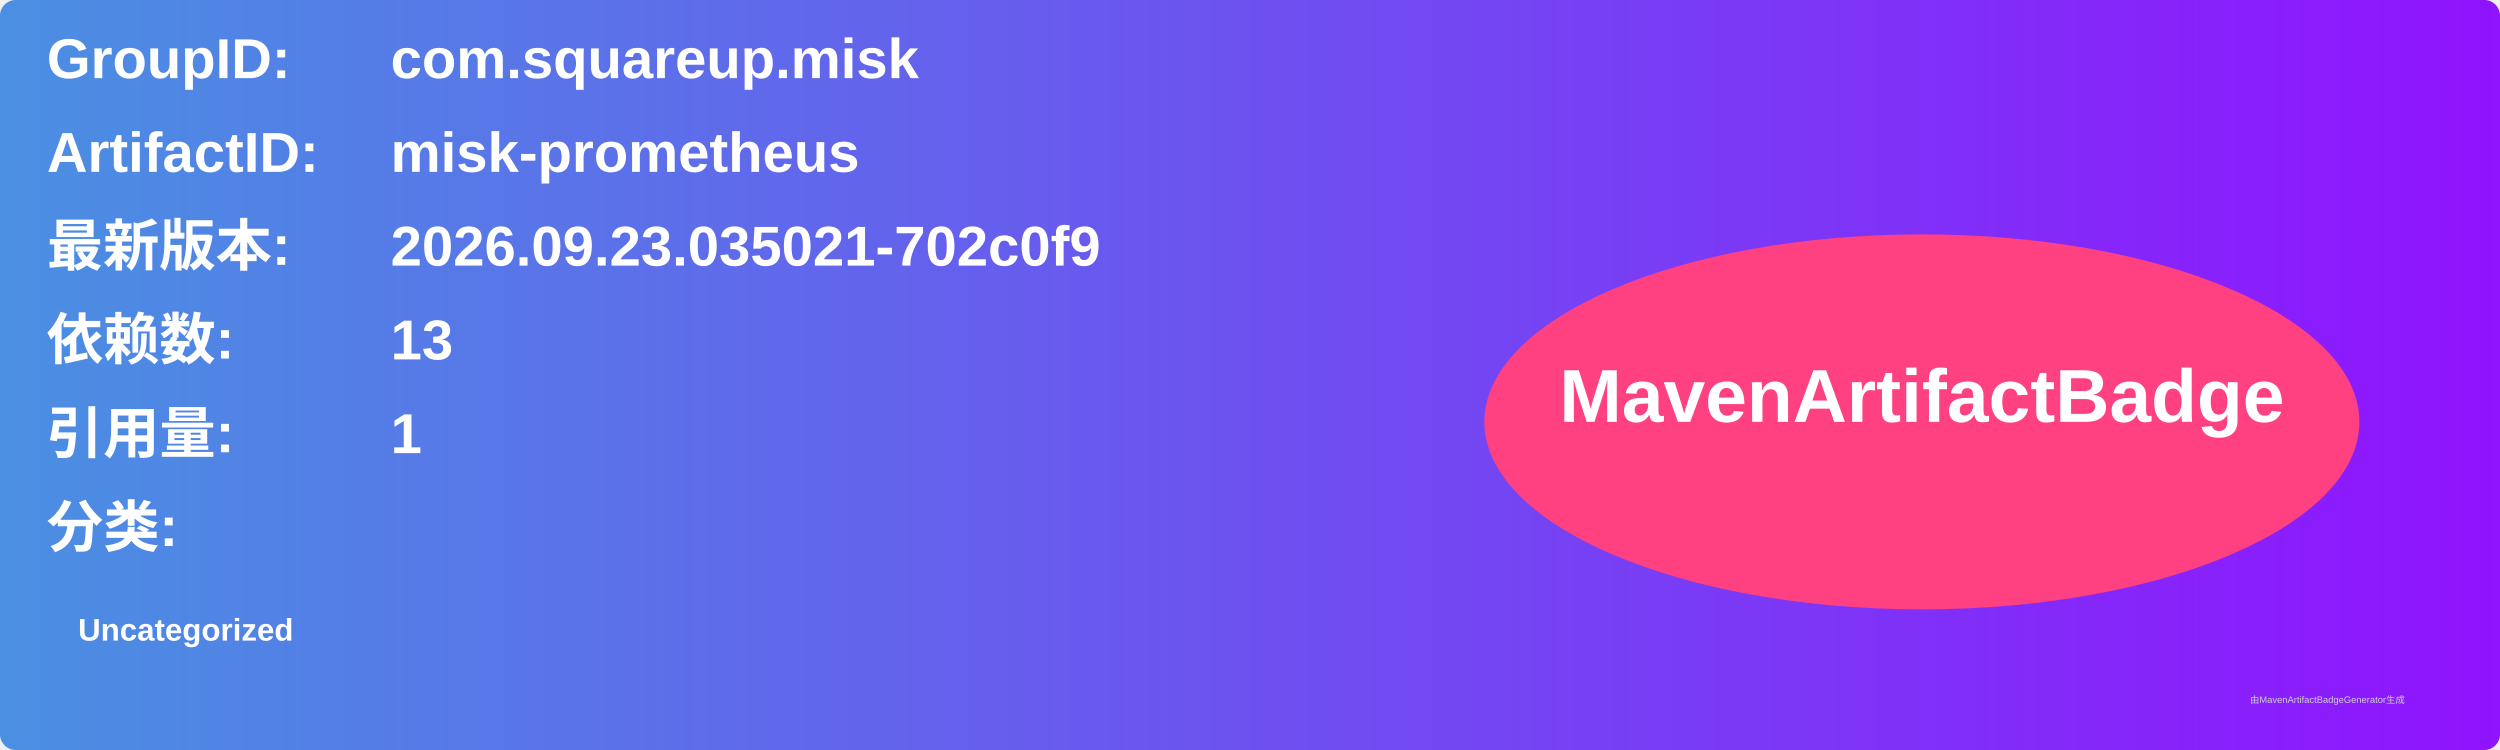
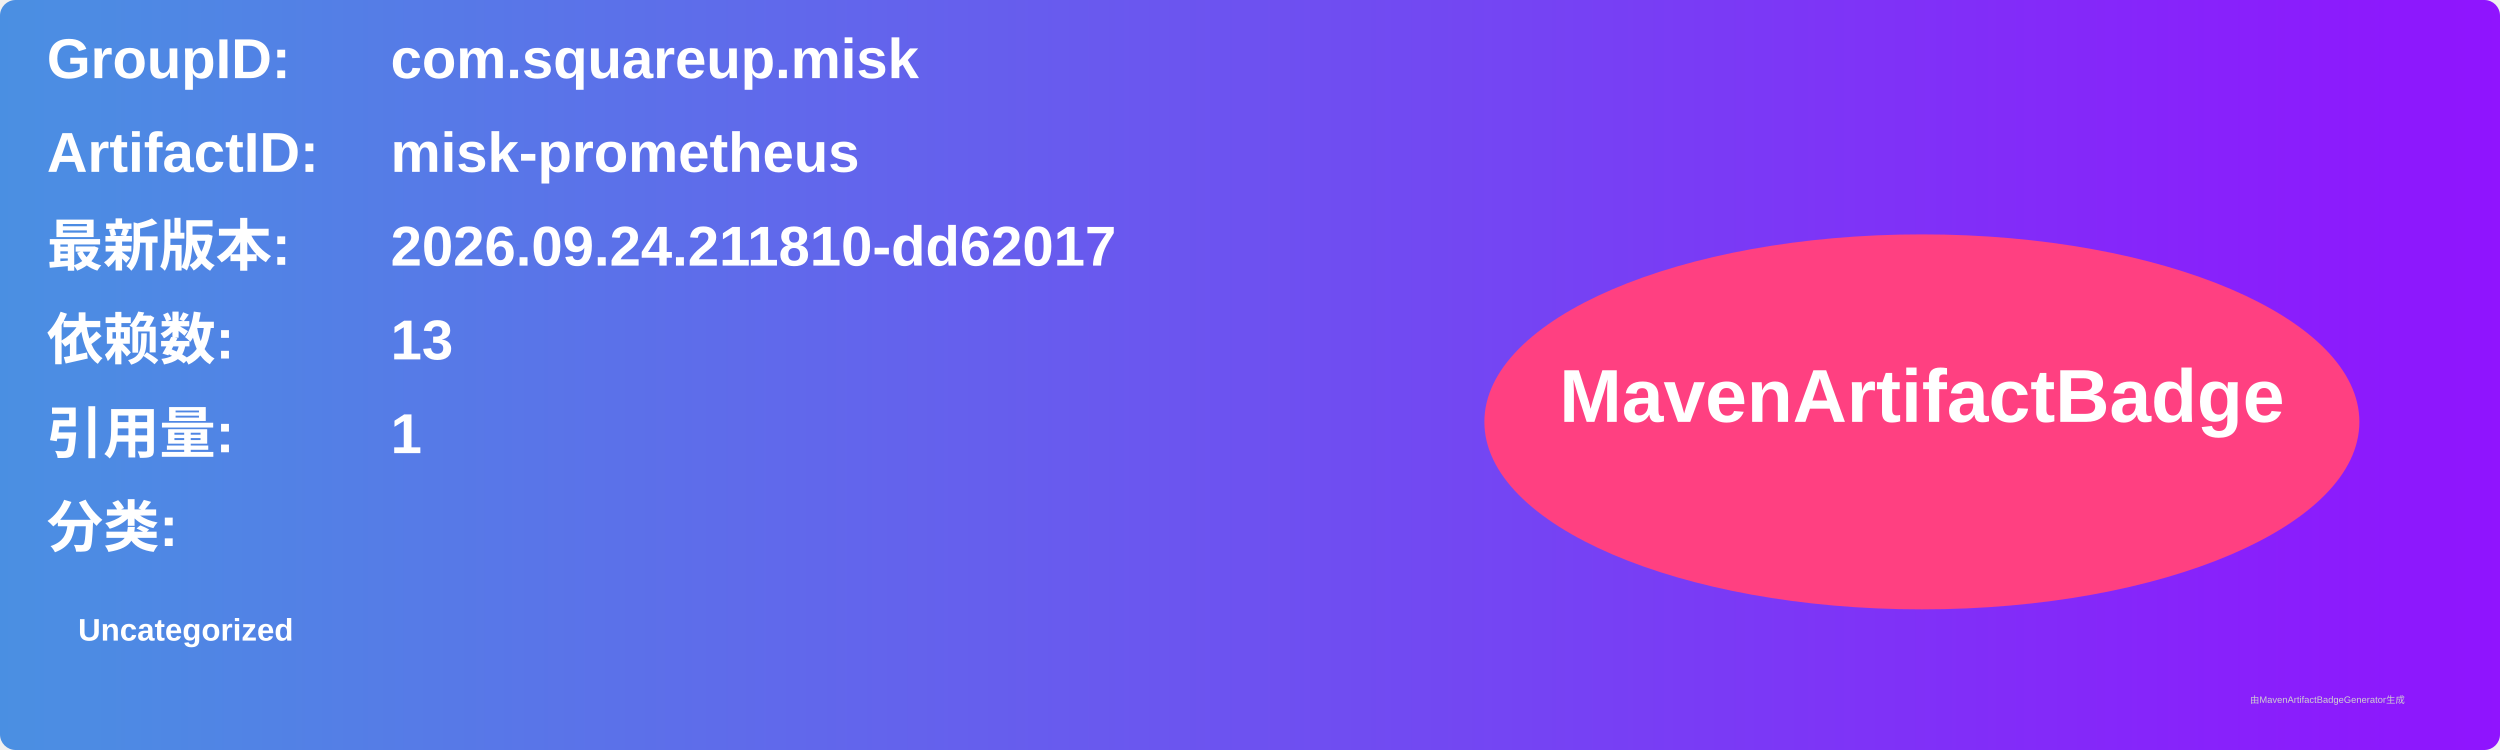
<svg xmlns="http://www.w3.org/2000/svg" width="800" height="240" viewBox="0 0 800 240">
  <linearGradient id="grad" x1="0%" y1="0%" x2="100%" y2="0%">
    <stop offset="0%" stop-color="#4a90e2" />
    <stop offset="100%" stop-color="#9013fe" />
  </linearGradient>
  <rect width="100%" height="100%" rx="5" ry="5" fill="url(#grad)" />
  <g transform="translate(15, 15)">
    <text x="0" y="10" font-family="Arial" font-size="18" fill="white" font-weight="bold" width="260">GroupID:</text>
    <text x="110" y="10" font-family="Arial" font-size="18" fill="white" font-weight="bold" width="460">com.squareup.misk</text>
    <text x="0" y="40" font-family="Arial" font-size="18" fill="white" font-weight="bold" width="260">ArtifactID:</text>
    <text x="110" y="40" font-family="Arial" font-size="18" fill="white" font-weight="bold" width="460">misk-prometheus</text>
    <text x="0" y="70" font-family="Arial" font-size="18" fill="white" font-weight="bold">最新版本:</text>
    <text x="110" y="70" font-family="Arial" font-size="18" fill="white" font-weight="bold">
-       <tspan font-weight="bold">2026.09.23.035021-702c0f9</tspan>
+       <tspan font-weight="bold">2026.09.24.211810-dd62017</tspan>
    </text>
    <text x="0" y="100" font-family="Arial" font-size="18" fill="white" font-weight="bold">依赖数: </text>
    <text x="110" y="100" font-family="Arial" font-size="18" fill="white">
      <tspan font-weight="bold">13</tspan>
    </text>
    <text x="0" y="130" font-family="Arial" font-size="18" fill="white" font-weight="bold">引用量: </text>
    <text x="110" y="130" font-family="Arial" font-size="18" fill="white">
      <tspan font-weight="bold">1</tspan>
    </text>
    <text x="0" y="160" font-family="Arial" font-size="18" fill="white" font-weight="bold">分类:</text>
    <text x="10" y="190" font-family="Arial" font-size="10" fill="white">
      <tspan font-weight="bold">Uncategorized</tspan>
    </text>
    <ellipse cx="600" cy="120" rx="140" ry="60" fill="#ff4081" />
    <text x="600" y="120" text-anchor="middle" font-family="Arial" font-size="24" fill="white" font-weight="bold">MavenArtifactBadge</text>
  </g>
  <text x="720" y="225" font-family="Arial" font-size="3" fill="#d0d0d0">由MavenArtifactBadgeGenerator生成</text>
</svg>
